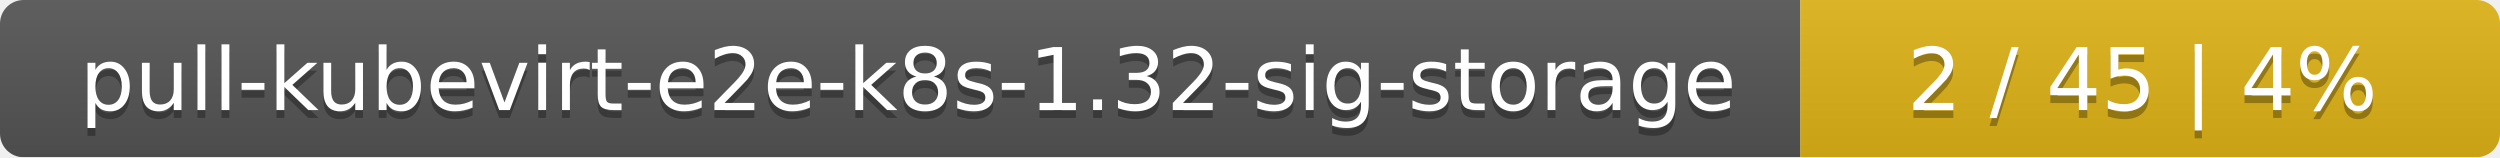
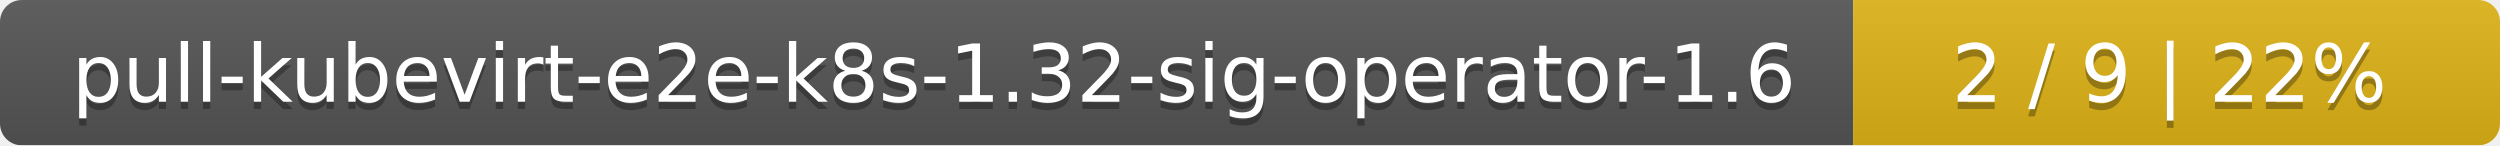
- <svg xmlns="http://www.w3.org/2000/svg" width="318" height="20">
+ <svg xmlns="http://www.w3.org/2000/svg" width="344" height="20">
  <linearGradient id="smooth" x2="0" y2="100%">
    <stop offset="0" stop-color="#bbb" stop-opacity=".1" />
    <stop offset="1" stop-opacity=".1" />
  </linearGradient>
  <mask id="round">
-     <rect width="318" height="20" rx="3" fill="#fff" />
+     <rect width="344" height="20" rx="3" fill="#fff" />
  </mask>
  <g mask="url(#round)">
-     <rect width="229" height="20" fill="#555" />
-     <rect x="229" width="89" height="20" fill="#dfb317" />
-     <rect width="318" height="20" fill="url(#smooth)" />
+     <rect width="255" height="20" fill="#555" />
+     <rect x="255" width="89" height="20" fill="#dfb317" />
+     <rect width="344" height="20" fill="url(#smooth)" />
  </g>
  <g fill="#fff" text-anchor="middle" font-family="DejaVu Sans,Verdana,Geneva,sans-serif" font-size="11">
-     <text x="115.5" y="15" fill="#010101" fill-opacity=".3">pull-kubevirt-e2e-k8s-1.32-sig-storage</text>
-     <text x="115.5" y="14">pull-kubevirt-e2e-k8s-1.32-sig-storage</text>
-     <text x="272.5" y="15" fill="#010101" fill-opacity=".3">2 / 45    |    4%</text>
-     <text x="272.5" y="14">2 / 45    |    4%</text>
+     <text x="128.5" y="15" fill="#010101" fill-opacity=".3">pull-kubevirt-e2e-k8s-1.32-sig-operator-1.6</text>
+     <text x="128.5" y="14">pull-kubevirt-e2e-k8s-1.32-sig-operator-1.6</text>
+     <text x="298.5" y="15" fill="#010101" fill-opacity=".3">2 / 9    |    22%</text>
+     <text x="298.5" y="14">2 / 9    |    22%</text>
  </g>
</svg>
